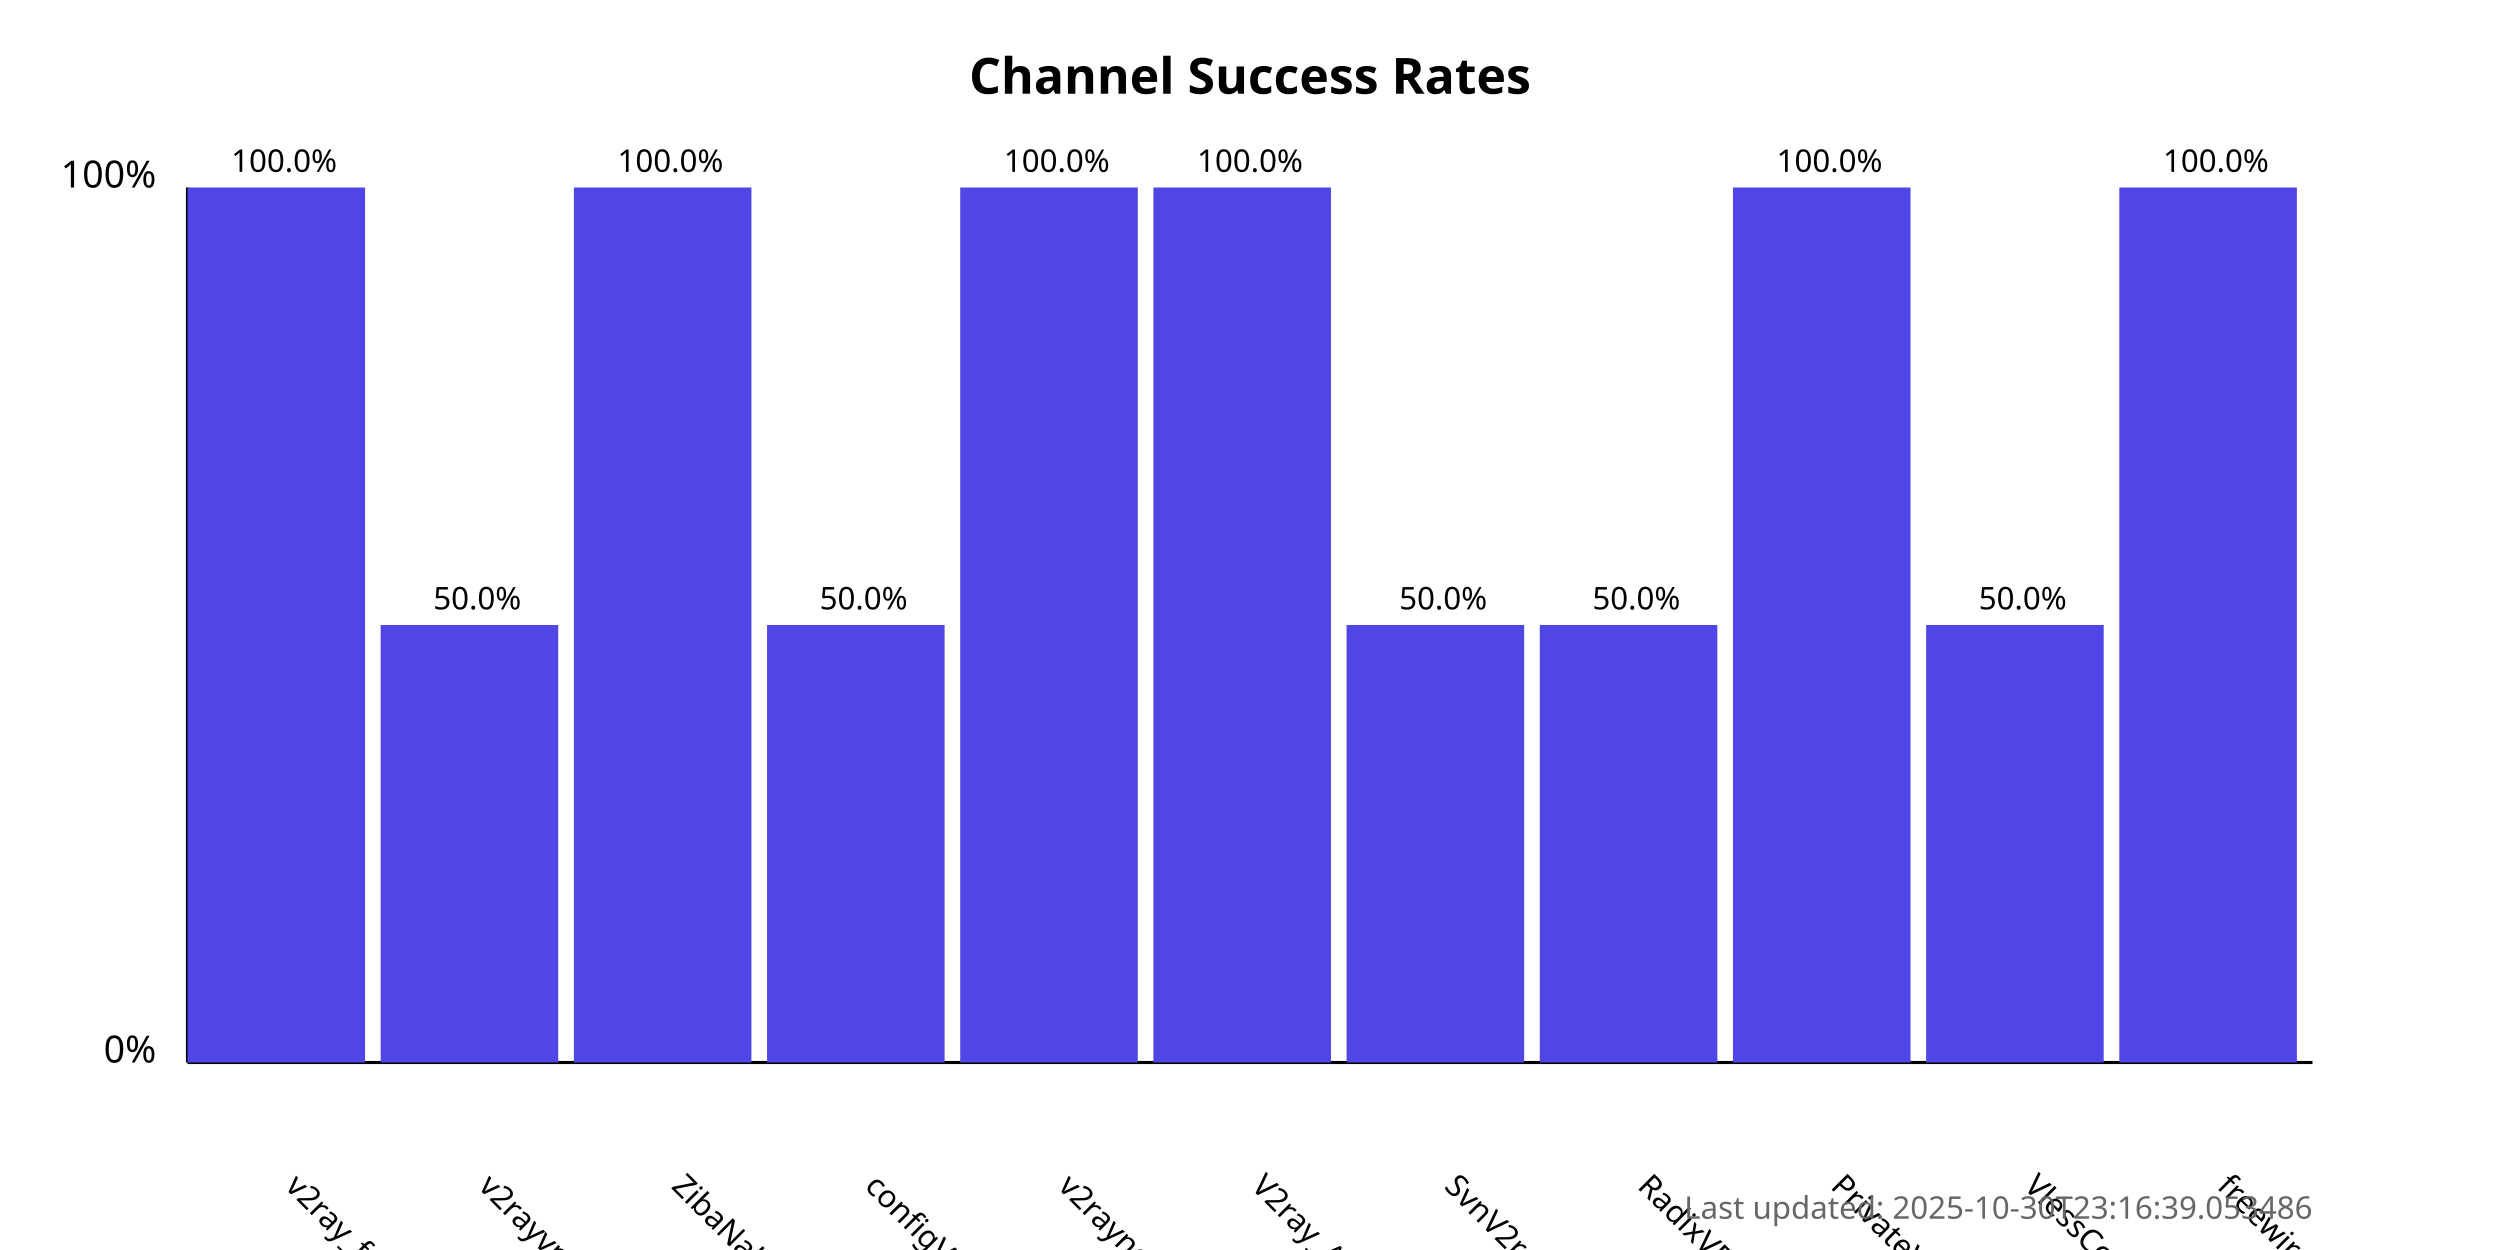
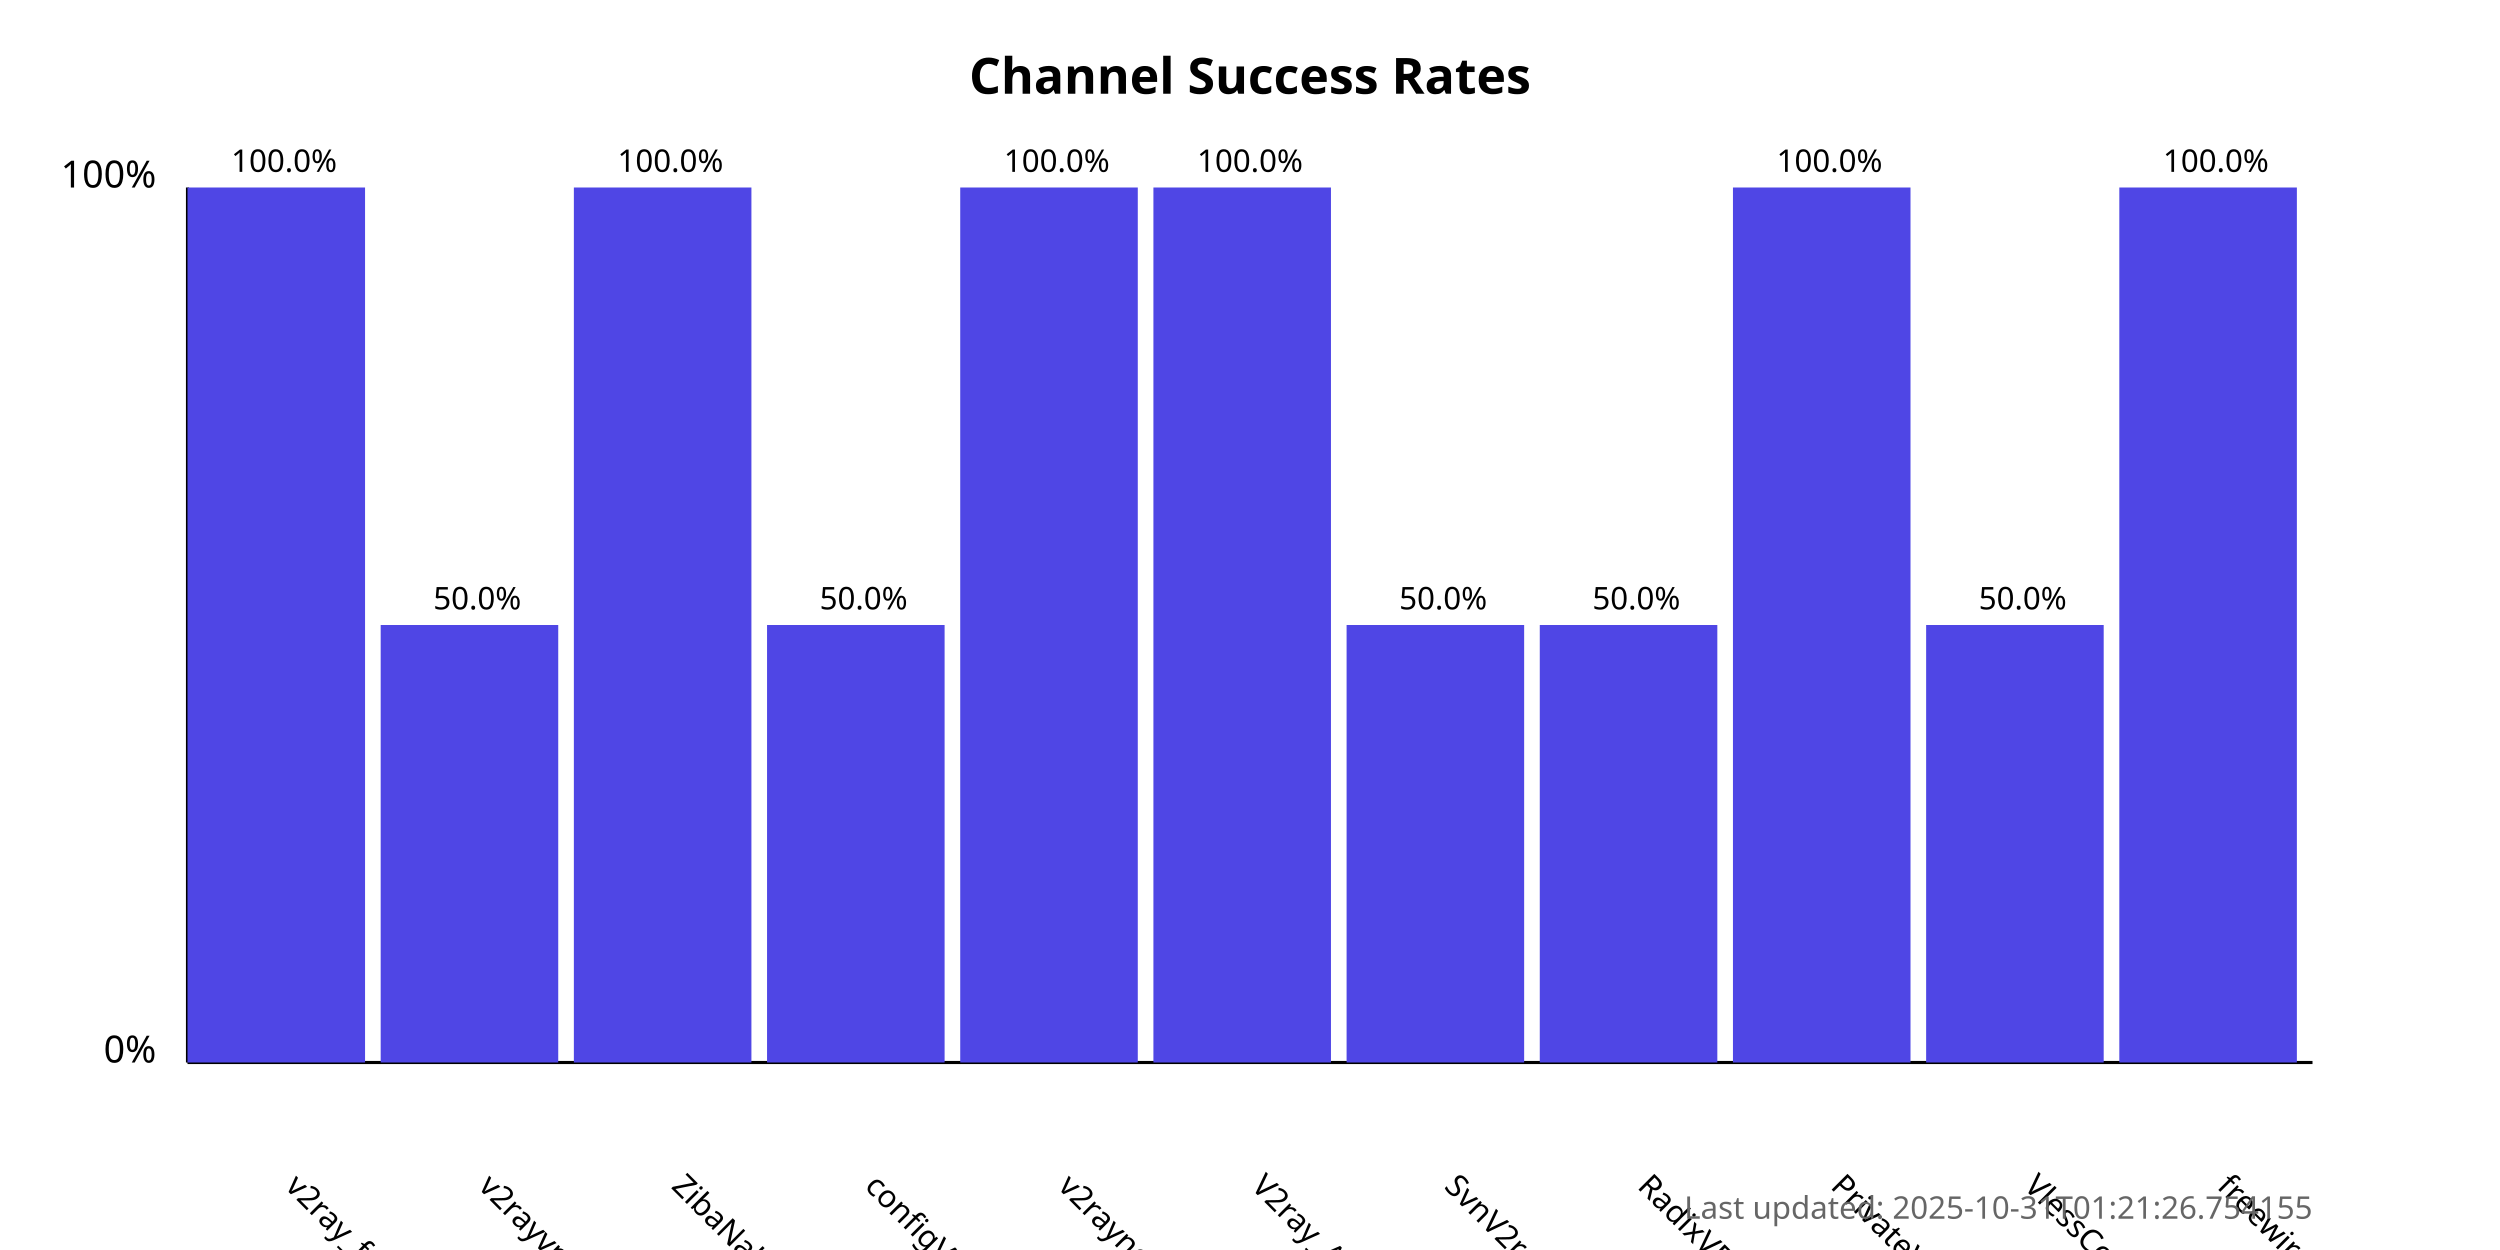
<svg xmlns="http://www.w3.org/2000/svg" width="800" height="400">
  <style>
            .chart-title { font: bold 16px sans-serif; }
            .axis-label { font: 12px sans-serif; }
            .tick-label { font: 10px sans-serif; }
            .bar { fill: #4f46e5; }
            .bar:hover { fill: #6366f1; }
            .timestamp { font: 10px sans-serif; fill: #666; }
        </style>
  <text x="400.0" y="30" text-anchor="middle" class="chart-title">
            Channel Success Rates
        </text>
  <line x1="60" y1="340" x2="60" y2="60" stroke="black" stroke-width="1" />
  <line x1="60" y1="340" x2="740" y2="340" stroke="black" stroke-width="1" />
  <text x="50" y="340" text-anchor="end" class="axis-label">0%</text>
  <text x="50" y="60" text-anchor="end" class="axis-label">100%</text>
  <g>
    <rect x="60" y="60.0" width="56.818" height="280.0" class="bar" />
    <text x="90.909" y="380" transform="rotate(45, 90.90909, 380)" text-anchor="start" class="tick-label">
                v2ray_free_conf
            </text>
    <text x="90.909" y="55.0" text-anchor="middle" class="tick-label">
                100.0%
            </text>
  </g>
  <g>
    <rect x="121.818" y="200.0" width="56.818" height="140.0" class="bar" />
    <text x="152.727" y="380" transform="rotate(45, 152.7273, 380)" text-anchor="start" class="tick-label">
                v2rayvpno
            </text>
    <text x="152.727" y="195.0" text-anchor="middle" class="tick-label">
                50.0%
            </text>
  </g>
  <g>
    <rect x="183.636" y="60.0" width="56.818" height="280.0" class="bar" />
    <text x="214.545" y="380" transform="rotate(45, 214.5455, 380)" text-anchor="start" class="tick-label">
                ZibaNabz
            </text>
    <text x="214.545" y="55.0" text-anchor="middle" class="tick-label">
                100.0%
            </text>
  </g>
  <g>
    <rect x="245.455" y="200.0" width="56.818" height="140.0" class="bar" />
    <text x="276.364" y="380" transform="rotate(45, 276.3636, 380)" text-anchor="start" class="tick-label">
                configV2rayForFree
            </text>
    <text x="276.364" y="195.0" text-anchor="middle" class="tick-label">
                50.0%
            </text>
  </g>
  <g>
    <rect x="307.273" y="60.0" width="56.818" height="280.0" class="bar" />
    <text x="338.182" y="380" transform="rotate(45, 338.1818, 380)" text-anchor="start" class="tick-label">
                v2rayngvpn
            </text>
    <text x="338.182" y="55.0" text-anchor="middle" class="tick-label">
                100.0%
            </text>
  </g>
  <g>
    <rect x="369.091" y="60.0" width="56.818" height="280.0" class="bar" />
    <text x="400.0" y="380" transform="rotate(45, 400.0, 380)" text-anchor="start" class="tick-label">
                V2ray_Alpha
            </text>
    <text x="400.0" y="55.0" text-anchor="middle" class="tick-label">
                100.0%
            </text>
  </g>
  <g>
    <rect x="430.909" y="200.0" width="56.818" height="140.0" class="bar" />
    <text x="461.818" y="380" transform="rotate(45, 461.8182, 380)" text-anchor="start" class="tick-label">
                SvnV2ray
            </text>
    <text x="461.818" y="195.0" text-anchor="middle" class="tick-label">
                50.0%
            </text>
  </g>
  <g>
    <rect x="492.727" y="200.0" width="56.818" height="140.0" class="bar" />
    <text x="523.636" y="380" transform="rotate(45, 523.6364, 380)" text-anchor="start" class="tick-label">
                RadixVPN
            </text>
    <text x="523.636" y="195.0" text-anchor="middle" class="tick-label">
                50.0%
            </text>
  </g>
  <g>
    <rect x="554.545" y="60.0" width="56.818" height="280.0" class="bar" />
    <text x="585.455" y="380" transform="rotate(45, 585.4545, 380)" text-anchor="start" class="tick-label">
                PrivateVPNs
            </text>
    <text x="585.455" y="55.0" text-anchor="middle" class="tick-label">
                100.0%
            </text>
  </g>
  <g>
    <rect x="616.364" y="200.0" width="56.818" height="140.0" class="bar" />
    <text x="647.273" y="380" transform="rotate(45, 647.2727, 380)" text-anchor="start" class="tick-label">
                VlessConfig
            </text>
    <text x="647.273" y="195.0" text-anchor="middle" class="tick-label">
                50.0%
            </text>
  </g>
  <g>
    <rect x="678.182" y="60.0" width="56.818" height="280.0" class="bar" />
    <text x="709.091" y="380" transform="rotate(45, 709.0909, 380)" text-anchor="start" class="tick-label">
                freewireguard
            </text>
    <text x="709.091" y="55.0" text-anchor="middle" class="tick-label">
                100.0%
            </text>
  </g>
  <text x="740" y="390" text-anchor="end" class="timestamp">
-             Last updated: 2025-10-30T23:16:39.053486
+             Last updated: 2025-10-31T01:21:26.754155
        </text>
</svg>
